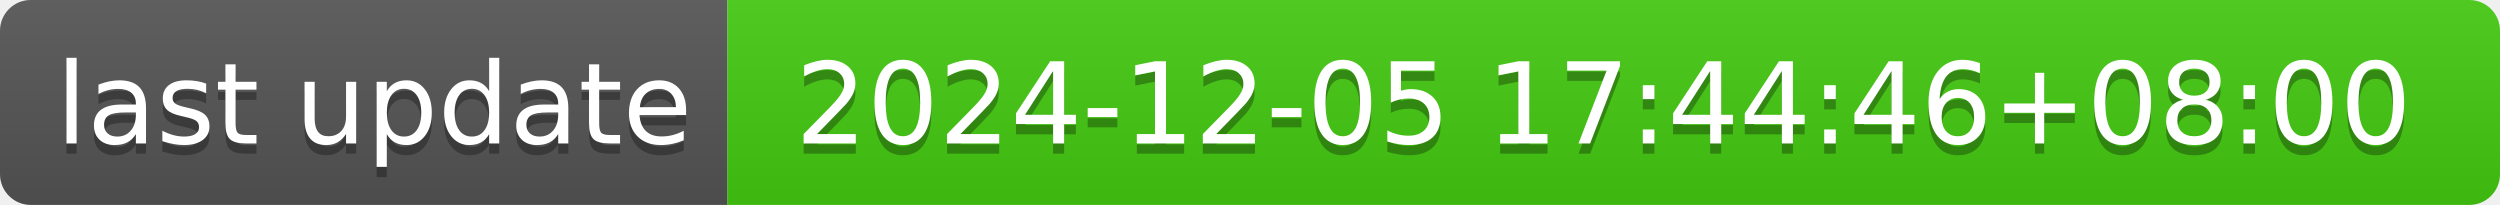
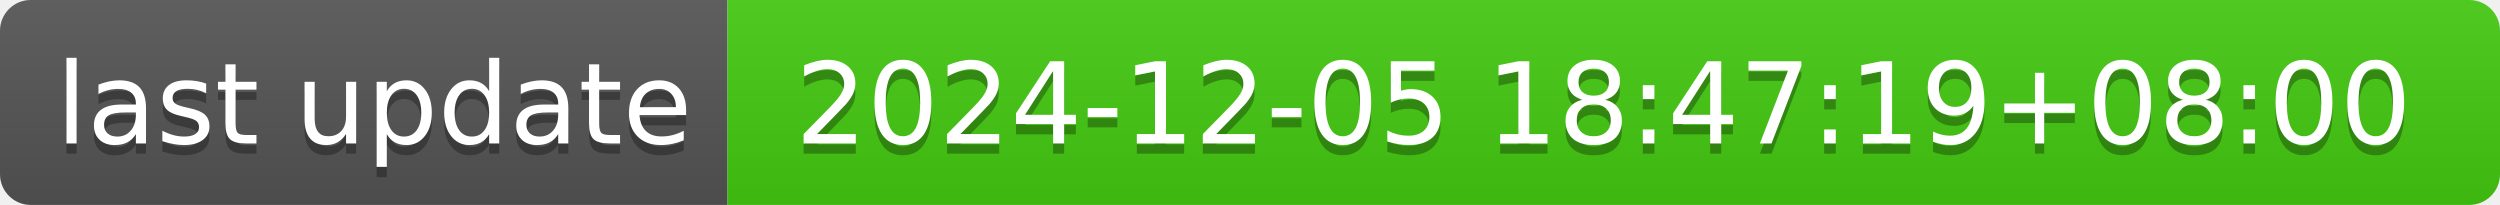
- <svg xmlns="http://www.w3.org/2000/svg" width="244" height="20" role="img" aria-label="last update: 2024-12-05 17:44:46+08:00">
+ <svg xmlns="http://www.w3.org/2000/svg" width="244" height="20" role="img" aria-label="last update: 2024-12-05 18:47:19+08:00">
  <linearGradient id="s" x2="0" y2="100%">
    <stop offset="0" stop-color="#bbb" stop-opacity=".1" />
    <stop offset="1" stop-opacity=".1" />
  </linearGradient>
  <clipPath id="r">
    <rect width="244" height="20" rx="3" fill="#fff" />
  </clipPath>
  <g clip-path="url(#r)">
    <rect width="71" height="20" fill="#555" />
    <rect x="71" width="173" height="20" fill="#4c1" />
    <rect width="244" height="20" fill="url(#s)" />
  </g>
  <g fill="#fff" text-anchor="middle" font-family="Verdana,Geneva,DejaVu Sans,sans-serif" text-rendering="geometricPrecision" font-size="110">
    <text aria-hidden="true" x="365" y="150" fill="#010101" fill-opacity=".3" transform="scale(.1)" textLength="610">last update</text>
    <text x="365" y="140" transform="scale(.1)" fill="#fff" textLength="610">last update</text>
-     <text aria-hidden="true" x="1565" y="150" fill="#010101" fill-opacity=".3" transform="scale(.1)" textLength="1630">2024-12-05 17:44:46+08:00</text>
-     <text x="1565" y="140" transform="scale(.1)" fill="#fff" textLength="1630">2024-12-05 17:44:46+08:00</text>
+     <text aria-hidden="true" x="1565" y="150" fill="#010101" fill-opacity=".3" transform="scale(.1)" textLength="1630">2024-12-05 18:47:19+08:00</text>
+     <text x="1565" y="140" transform="scale(.1)" fill="#fff" textLength="1630">2024-12-05 18:47:19+08:00</text>
  </g>
</svg>
